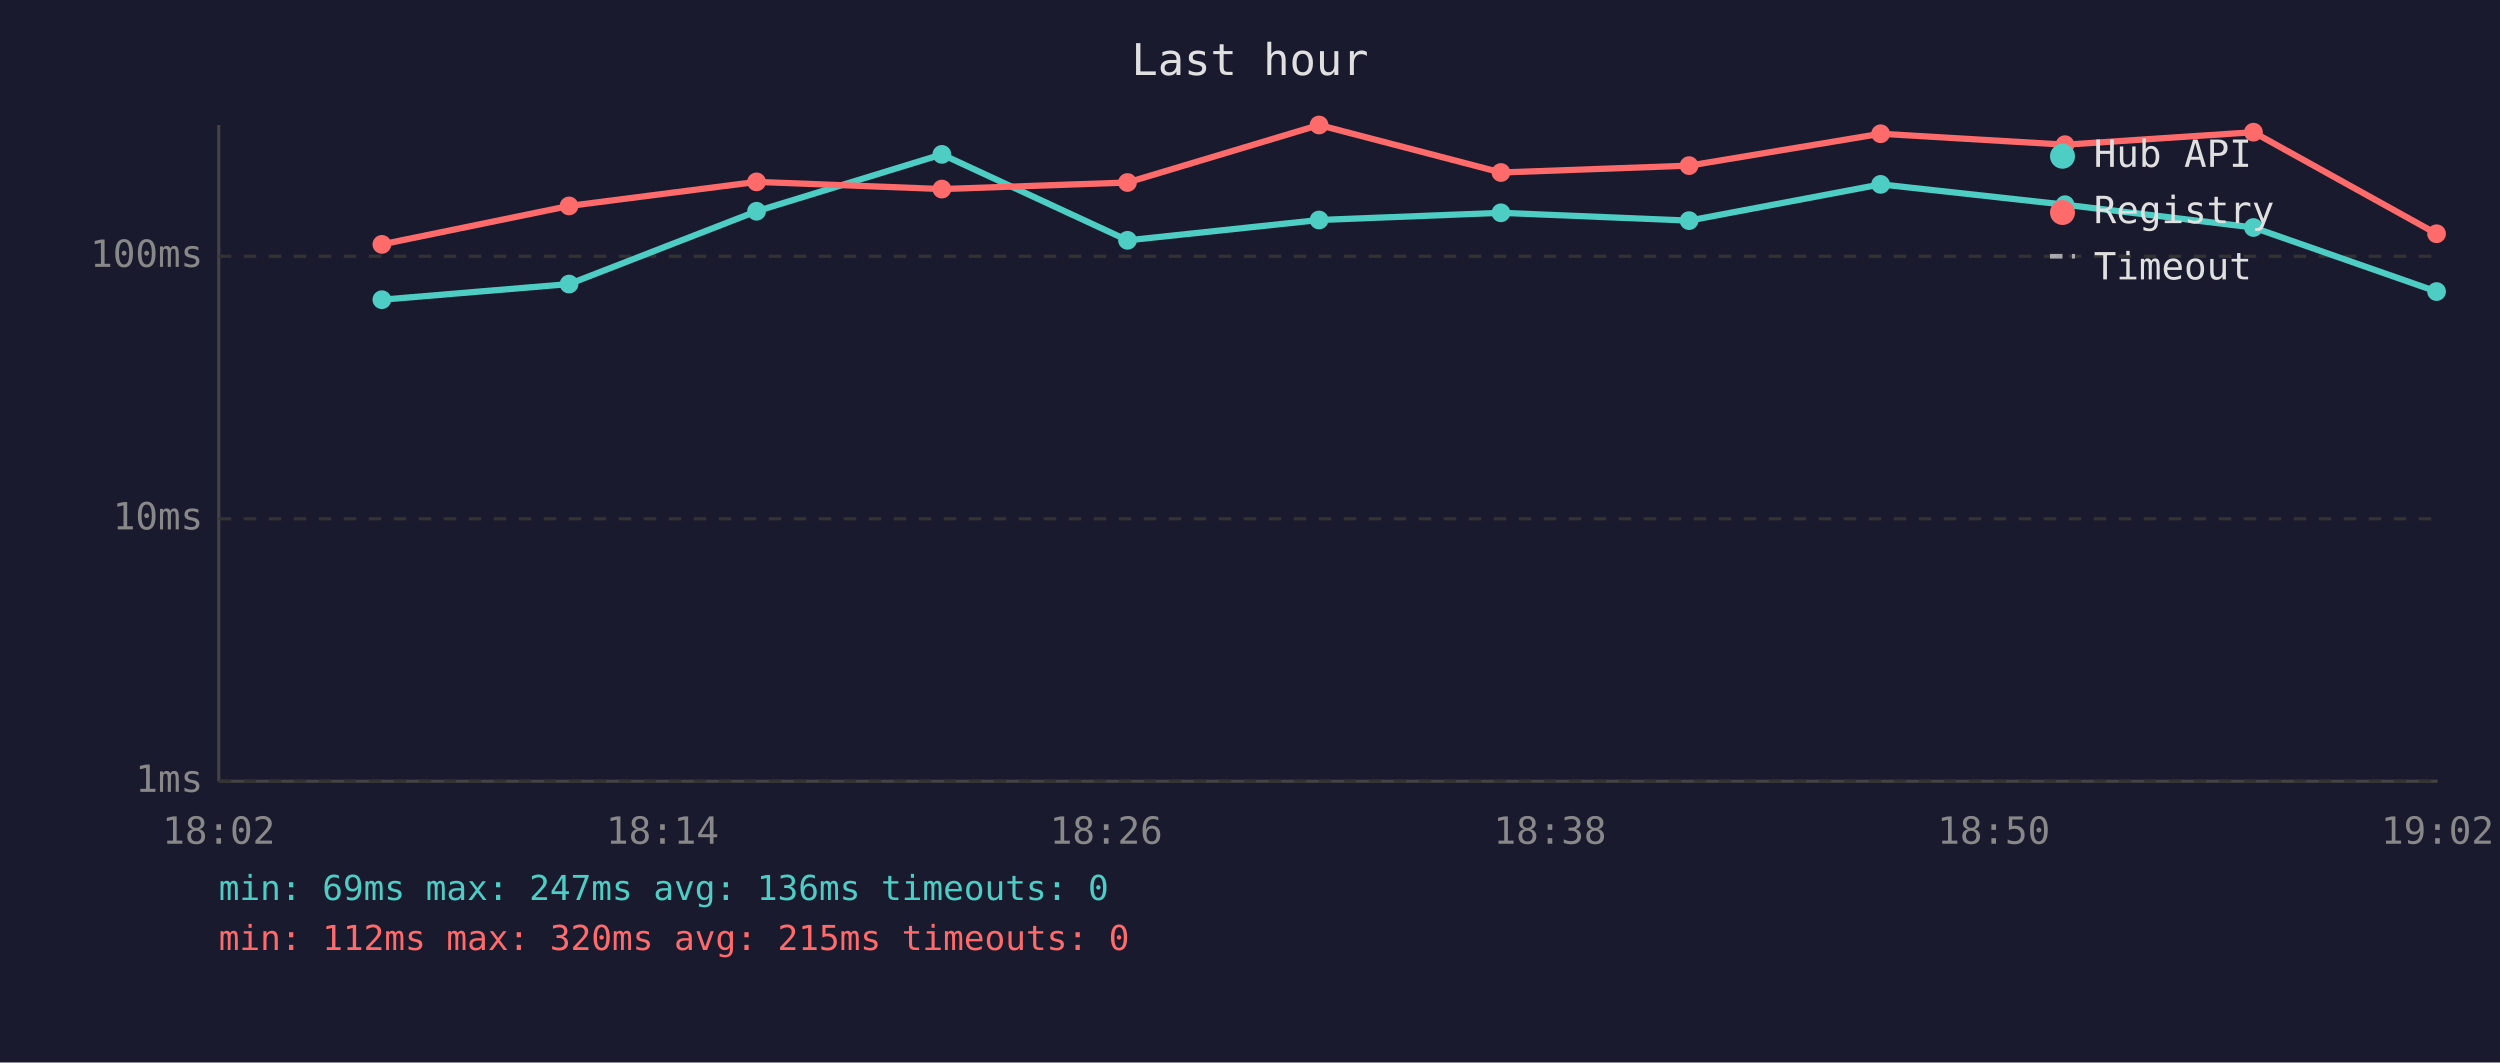
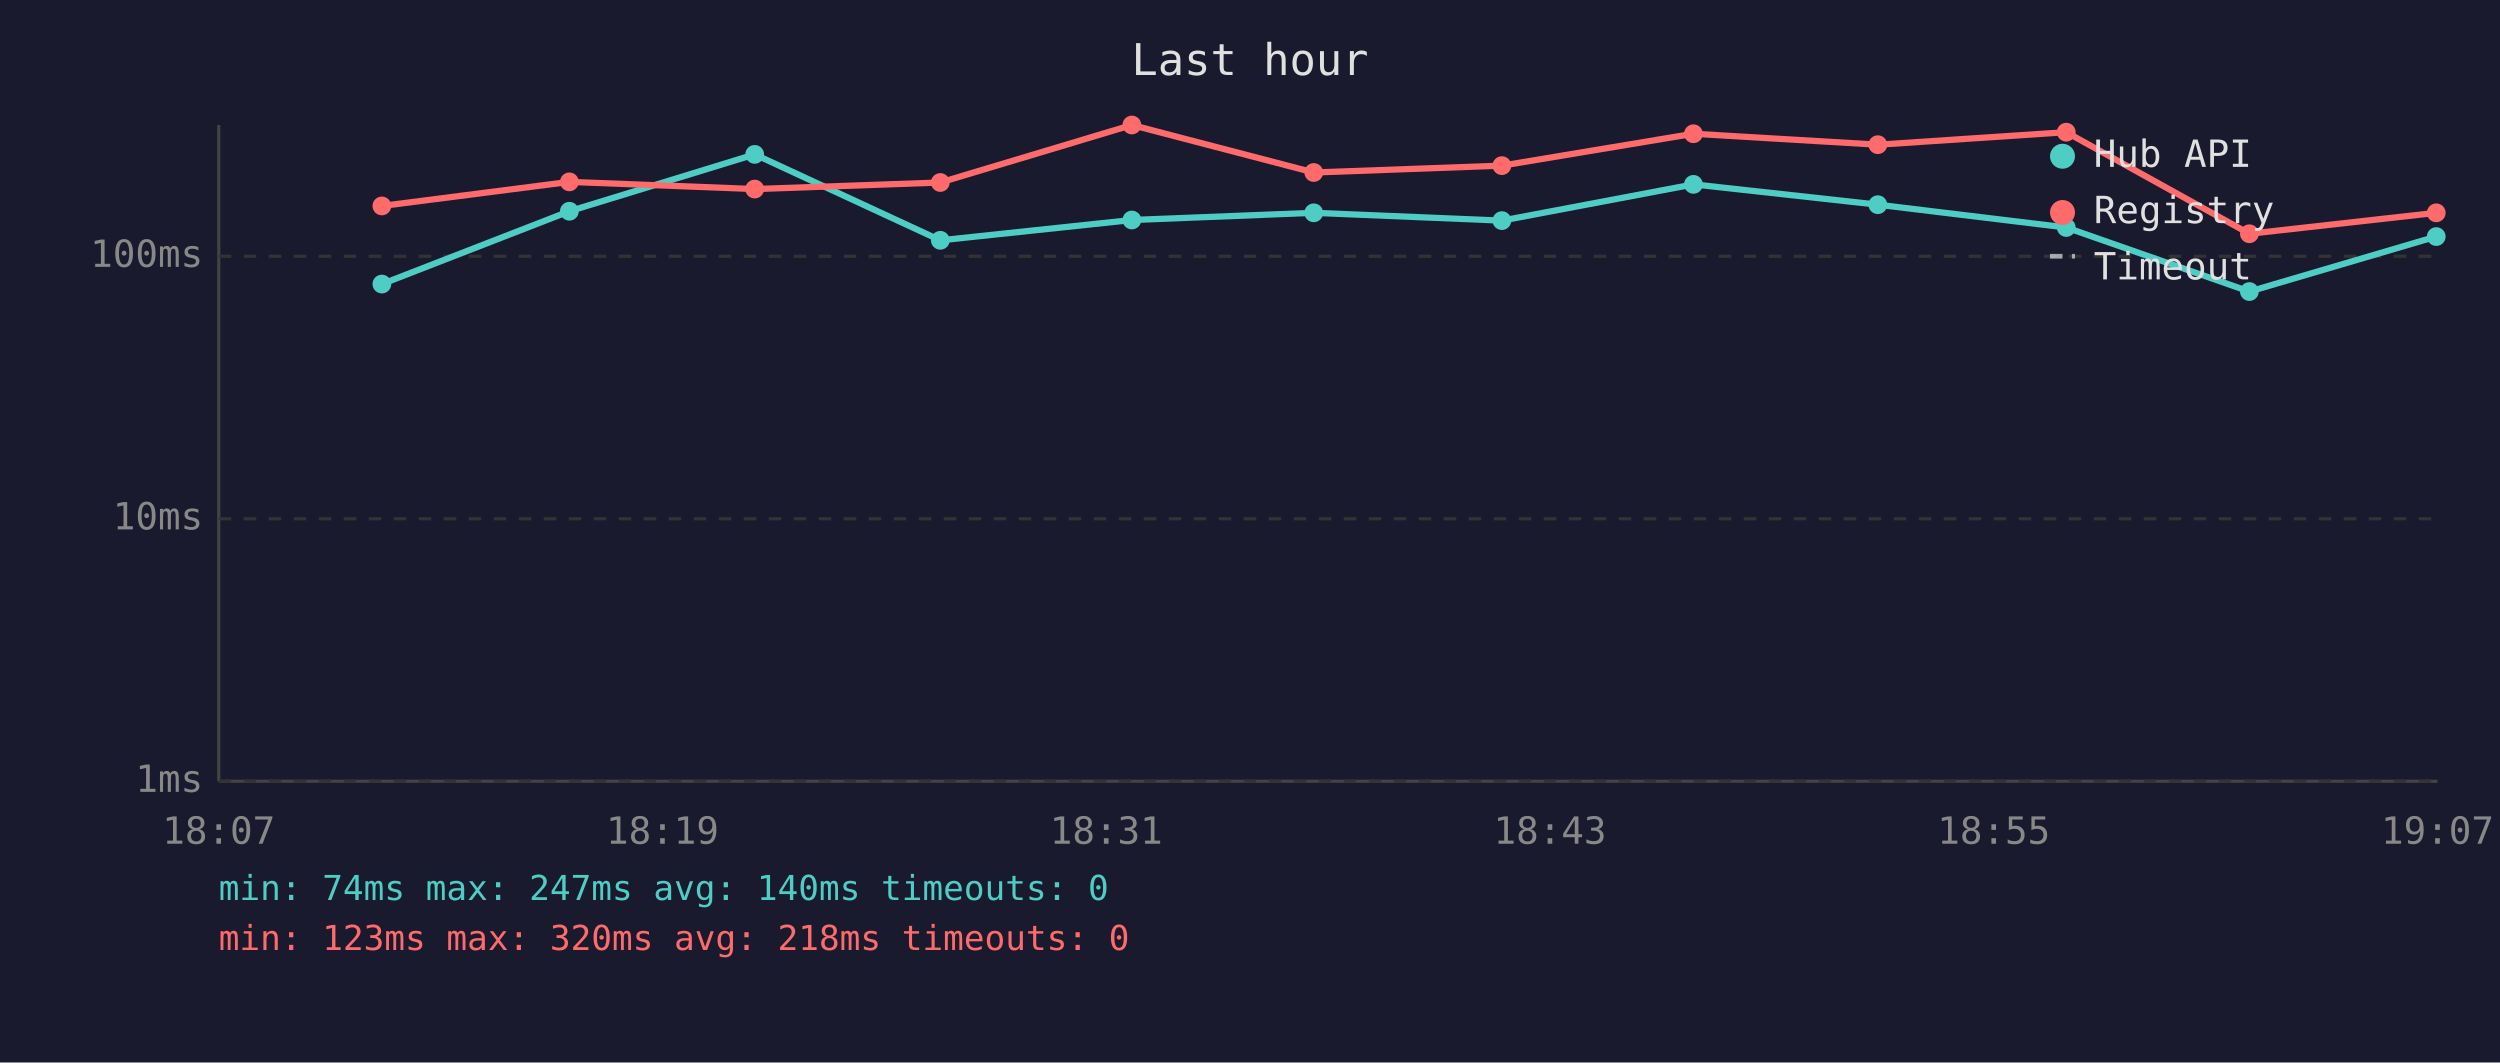
<svg xmlns="http://www.w3.org/2000/svg" viewBox="0 0 800 340" font-family="monospace" font-size="12">
  <rect width="800" height="340" fill="#1a1a2e" />
  <text x="400" y="24" fill="#e0e0e0" font-size="14" text-anchor="middle">Last hour</text>
  <line x1="70" y1="40" x2="70" y2="250" stroke="#444" stroke-width="1" />
  <line x1="70" y1="250" x2="780" y2="250" stroke="#444" stroke-width="1" />
  <line x1="70" y1="250" x2="780" y2="250" stroke="#333" stroke-width="1" stroke-dasharray="4" />
  <text x="65" y="250" fill="#888" text-anchor="end" dominant-baseline="middle">1ms</text>
  <line x1="70" y1="166" x2="780" y2="166" stroke="#333" stroke-width="1" stroke-dasharray="4" />
  <text x="65" y="166" fill="#888" text-anchor="end" dominant-baseline="middle">10ms</text>
  <line x1="70" y1="82" x2="780" y2="82" stroke="#333" stroke-width="1" stroke-dasharray="4" />
  <text x="65" y="82" fill="#888" text-anchor="end" dominant-baseline="middle">100ms</text>
-   <text x="70" y="270" fill="#888" text-anchor="middle">18:02</text>
-   <text x="212" y="270" fill="#888" text-anchor="middle">18:14</text>
-   <text x="354" y="270" fill="#888" text-anchor="middle">18:26</text>
-   <text x="496" y="270" fill="#888" text-anchor="middle">18:38</text>
-   <text x="638" y="270" fill="#888" text-anchor="middle">18:50</text>
-   <text x="780" y="270" fill="#888" text-anchor="middle">19:02</text>
-   <polyline points="122.2,95.9 182.1,90.9 242.1,67.6 301.4,49.4 360.8,76.9 422.1,70.4 480.3,68.1 540.5,70.6 601.8,59.0 660.8,65.5 721.1,72.8 779.7,93.3" fill="none" stroke="#4ecdc4" stroke-width="2" opacity="1" />
-   <circle cx="122.2" cy="95.9" r="3" fill="#4ecdc4" />
-   <circle cx="182.1" cy="90.9" r="3" fill="#4ecdc4" />
-   <circle cx="242.1" cy="67.6" r="3" fill="#4ecdc4" />
-   <circle cx="301.4" cy="49.4" r="3" fill="#4ecdc4" />
-   <circle cx="360.8" cy="76.9" r="3" fill="#4ecdc4" />
-   <circle cx="422.1" cy="70.4" r="3" fill="#4ecdc4" />
-   <circle cx="480.3" cy="68.1" r="3" fill="#4ecdc4" />
-   <circle cx="540.5" cy="70.6" r="3" fill="#4ecdc4" />
-   <circle cx="601.8" cy="59.0" r="3" fill="#4ecdc4" />
-   <circle cx="660.8" cy="65.5" r="3" fill="#4ecdc4" />
-   <circle cx="721.1" cy="72.8" r="3" fill="#4ecdc4" />
-   <circle cx="779.7" cy="93.3" r="3" fill="#4ecdc4" />
-   <polyline points="122.2,78.2 182.1,65.9 242.1,58.2 301.4,60.5 360.8,58.4 422.1,40.0 480.3,55.2 540.5,53.0 601.8,42.8 660.8,46.3 721.1,42.3 779.7,74.8" fill="none" stroke="#ff6b6b" stroke-width="2" opacity="1" />
-   <circle cx="122.2" cy="78.2" r="3" fill="#ff6b6b" />
-   <circle cx="182.1" cy="65.9" r="3" fill="#ff6b6b" />
-   <circle cx="242.1" cy="58.2" r="3" fill="#ff6b6b" />
-   <circle cx="301.4" cy="60.5" r="3" fill="#ff6b6b" />
-   <circle cx="360.8" cy="58.4" r="3" fill="#ff6b6b" />
-   <circle cx="422.1" cy="40.0" r="3" fill="#ff6b6b" />
-   <circle cx="480.3" cy="55.2" r="3" fill="#ff6b6b" />
-   <circle cx="540.5" cy="53.0" r="3" fill="#ff6b6b" />
-   <circle cx="601.8" cy="42.8" r="3" fill="#ff6b6b" />
-   <circle cx="660.8" cy="46.3" r="3" fill="#ff6b6b" />
-   <circle cx="721.1" cy="42.3" r="3" fill="#ff6b6b" />
-   <circle cx="779.7" cy="74.8" r="3" fill="#ff6b6b" />
+   <text x="70" y="270" fill="#888" text-anchor="middle">18:07</text>
+   <text x="212" y="270" fill="#888" text-anchor="middle">18:19</text>
+   <text x="354" y="270" fill="#888" text-anchor="middle">18:31</text>
+   <text x="496" y="270" fill="#888" text-anchor="middle">18:43</text>
+   <text x="638" y="270" fill="#888" text-anchor="middle">18:55</text>
+   <text x="780" y="270" fill="#888" text-anchor="middle">19:07</text>
+   <polyline points="122.2,90.9 182.2,67.6 241.5,49.4 300.9,76.9 362.2,70.4 420.4,68.1 480.6,70.6 541.9,59.0 600.9,65.5 661.2,72.8 719.8,93.3 779.6,75.7" fill="none" stroke="#4ecdc4" stroke-width="2" opacity="1" />
+   <circle cx="122.2" cy="90.9" r="3" fill="#4ecdc4" />
+   <circle cx="182.2" cy="67.6" r="3" fill="#4ecdc4" />
+   <circle cx="241.5" cy="49.4" r="3" fill="#4ecdc4" />
+   <circle cx="300.9" cy="76.9" r="3" fill="#4ecdc4" />
+   <circle cx="362.2" cy="70.4" r="3" fill="#4ecdc4" />
+   <circle cx="420.4" cy="68.1" r="3" fill="#4ecdc4" />
+   <circle cx="480.6" cy="70.6" r="3" fill="#4ecdc4" />
+   <circle cx="541.9" cy="59.0" r="3" fill="#4ecdc4" />
+   <circle cx="600.9" cy="65.5" r="3" fill="#4ecdc4" />
+   <circle cx="661.2" cy="72.8" r="3" fill="#4ecdc4" />
+   <circle cx="719.8" cy="93.3" r="3" fill="#4ecdc4" />
+   <circle cx="779.6" cy="75.7" r="3" fill="#4ecdc4" />
+   <polyline points="122.2,65.9 182.2,58.2 241.5,60.5 300.9,58.4 362.2,40.0 420.4,55.2 480.6,53.0 541.9,42.8 600.9,46.3 661.2,42.3 719.8,74.8 779.6,68.1" fill="none" stroke="#ff6b6b" stroke-width="2" opacity="1" />
+   <circle cx="122.2" cy="65.9" r="3" fill="#ff6b6b" />
+   <circle cx="182.2" cy="58.2" r="3" fill="#ff6b6b" />
+   <circle cx="241.5" cy="60.5" r="3" fill="#ff6b6b" />
+   <circle cx="300.9" cy="58.4" r="3" fill="#ff6b6b" />
+   <circle cx="362.2" cy="40.0" r="3" fill="#ff6b6b" />
+   <circle cx="420.4" cy="55.2" r="3" fill="#ff6b6b" />
+   <circle cx="480.6" cy="53.0" r="3" fill="#ff6b6b" />
+   <circle cx="541.9" cy="42.8" r="3" fill="#ff6b6b" />
+   <circle cx="600.9" cy="46.3" r="3" fill="#ff6b6b" />
+   <circle cx="661.2" cy="42.3" r="3" fill="#ff6b6b" />
+   <circle cx="719.8" cy="74.8" r="3" fill="#ff6b6b" />
+   <circle cx="779.6" cy="68.1" r="3" fill="#ff6b6b" />
  <circle cx="660" cy="50" r="4" fill="#4ecdc4" />
  <text x="670" y="50" fill="#e0e0e0" dominant-baseline="middle">Hub API</text>
  <circle cx="660" cy="68" r="4" fill="#ff6b6b" />
  <text x="670" y="68" fill="#e0e0e0" dominant-baseline="middle">Registry</text>
  <line x1="656" y1="82" x2="664" y2="82" stroke="#e0e0e0" stroke-width="1.5" stroke-dasharray="4,3" opacity="0.7" />
  <text x="670" y="86" fill="#e0e0e0" dominant-baseline="middle">Timeout</text>
-   <text x="70" y="288" fill="#4ecdc4" font-size="11">min: 69ms  max: 247ms  avg: 136ms  timeouts: 0</text>
-   <text x="70" y="304" fill="#ff6b6b" font-size="11">min: 112ms  max: 320ms  avg: 215ms  timeouts: 0</text>
+   <text x="70" y="288" fill="#4ecdc4" font-size="11">min: 74ms  max: 247ms  avg: 140ms  timeouts: 0</text>
+   <text x="70" y="304" fill="#ff6b6b" font-size="11">min: 123ms  max: 320ms  avg: 218ms  timeouts: 0</text>
</svg>
